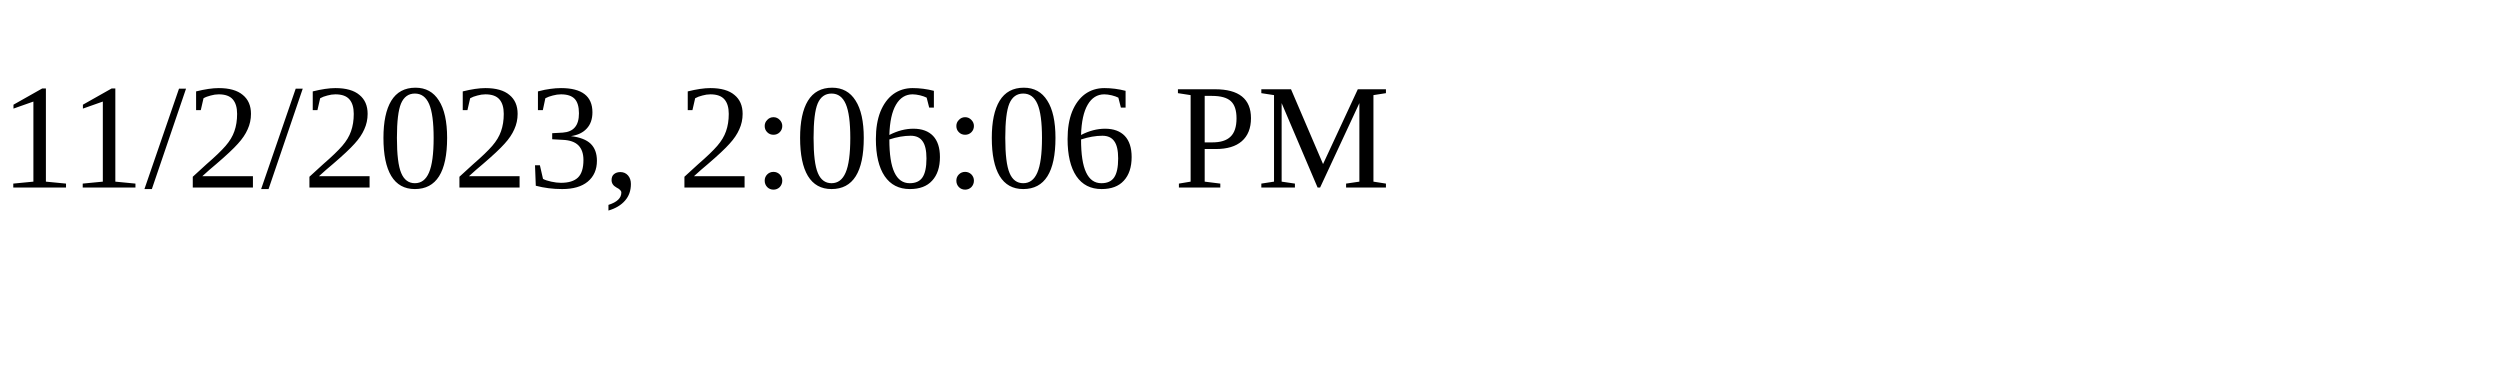
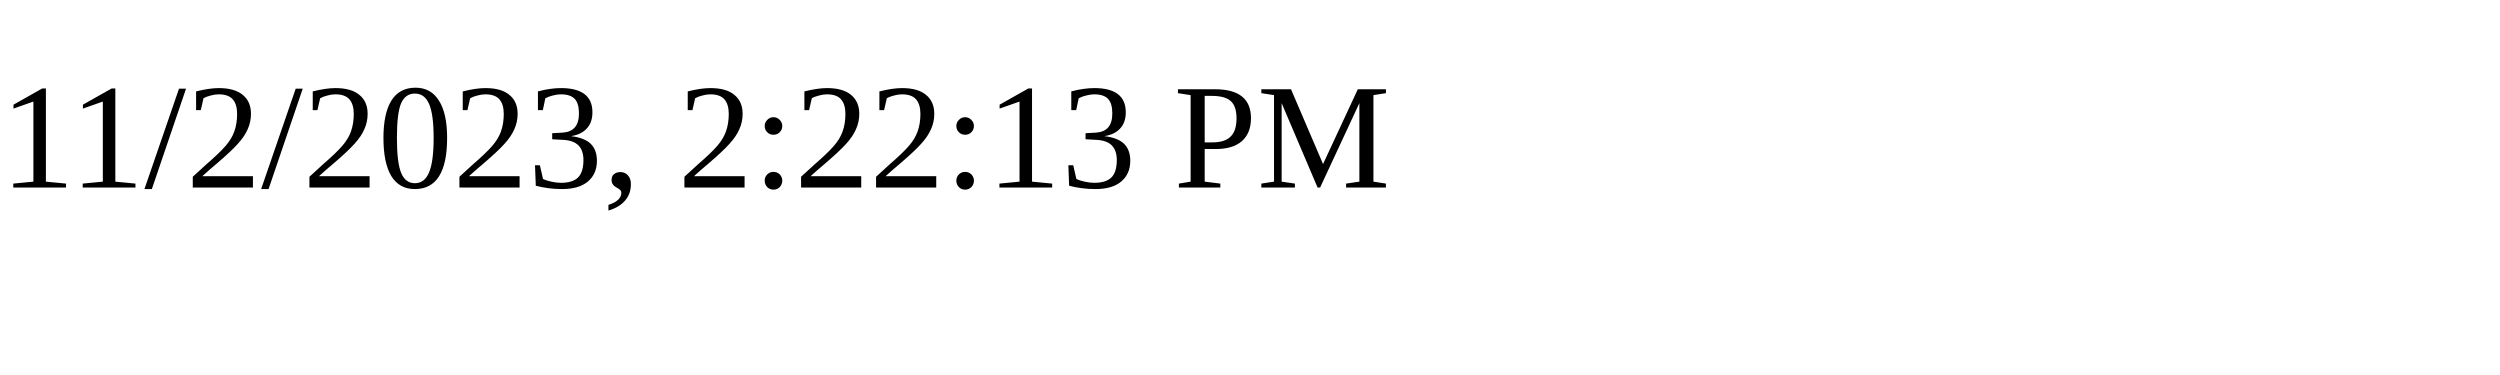
<svg xmlns="http://www.w3.org/2000/svg" height="30" width="200">
-   <text x="0" y="15">11/2/2023, 2:06:06 PM</text>
+   <text x="0" y="15">11/2/2023, 2:22:13 PM</text>
</svg>
